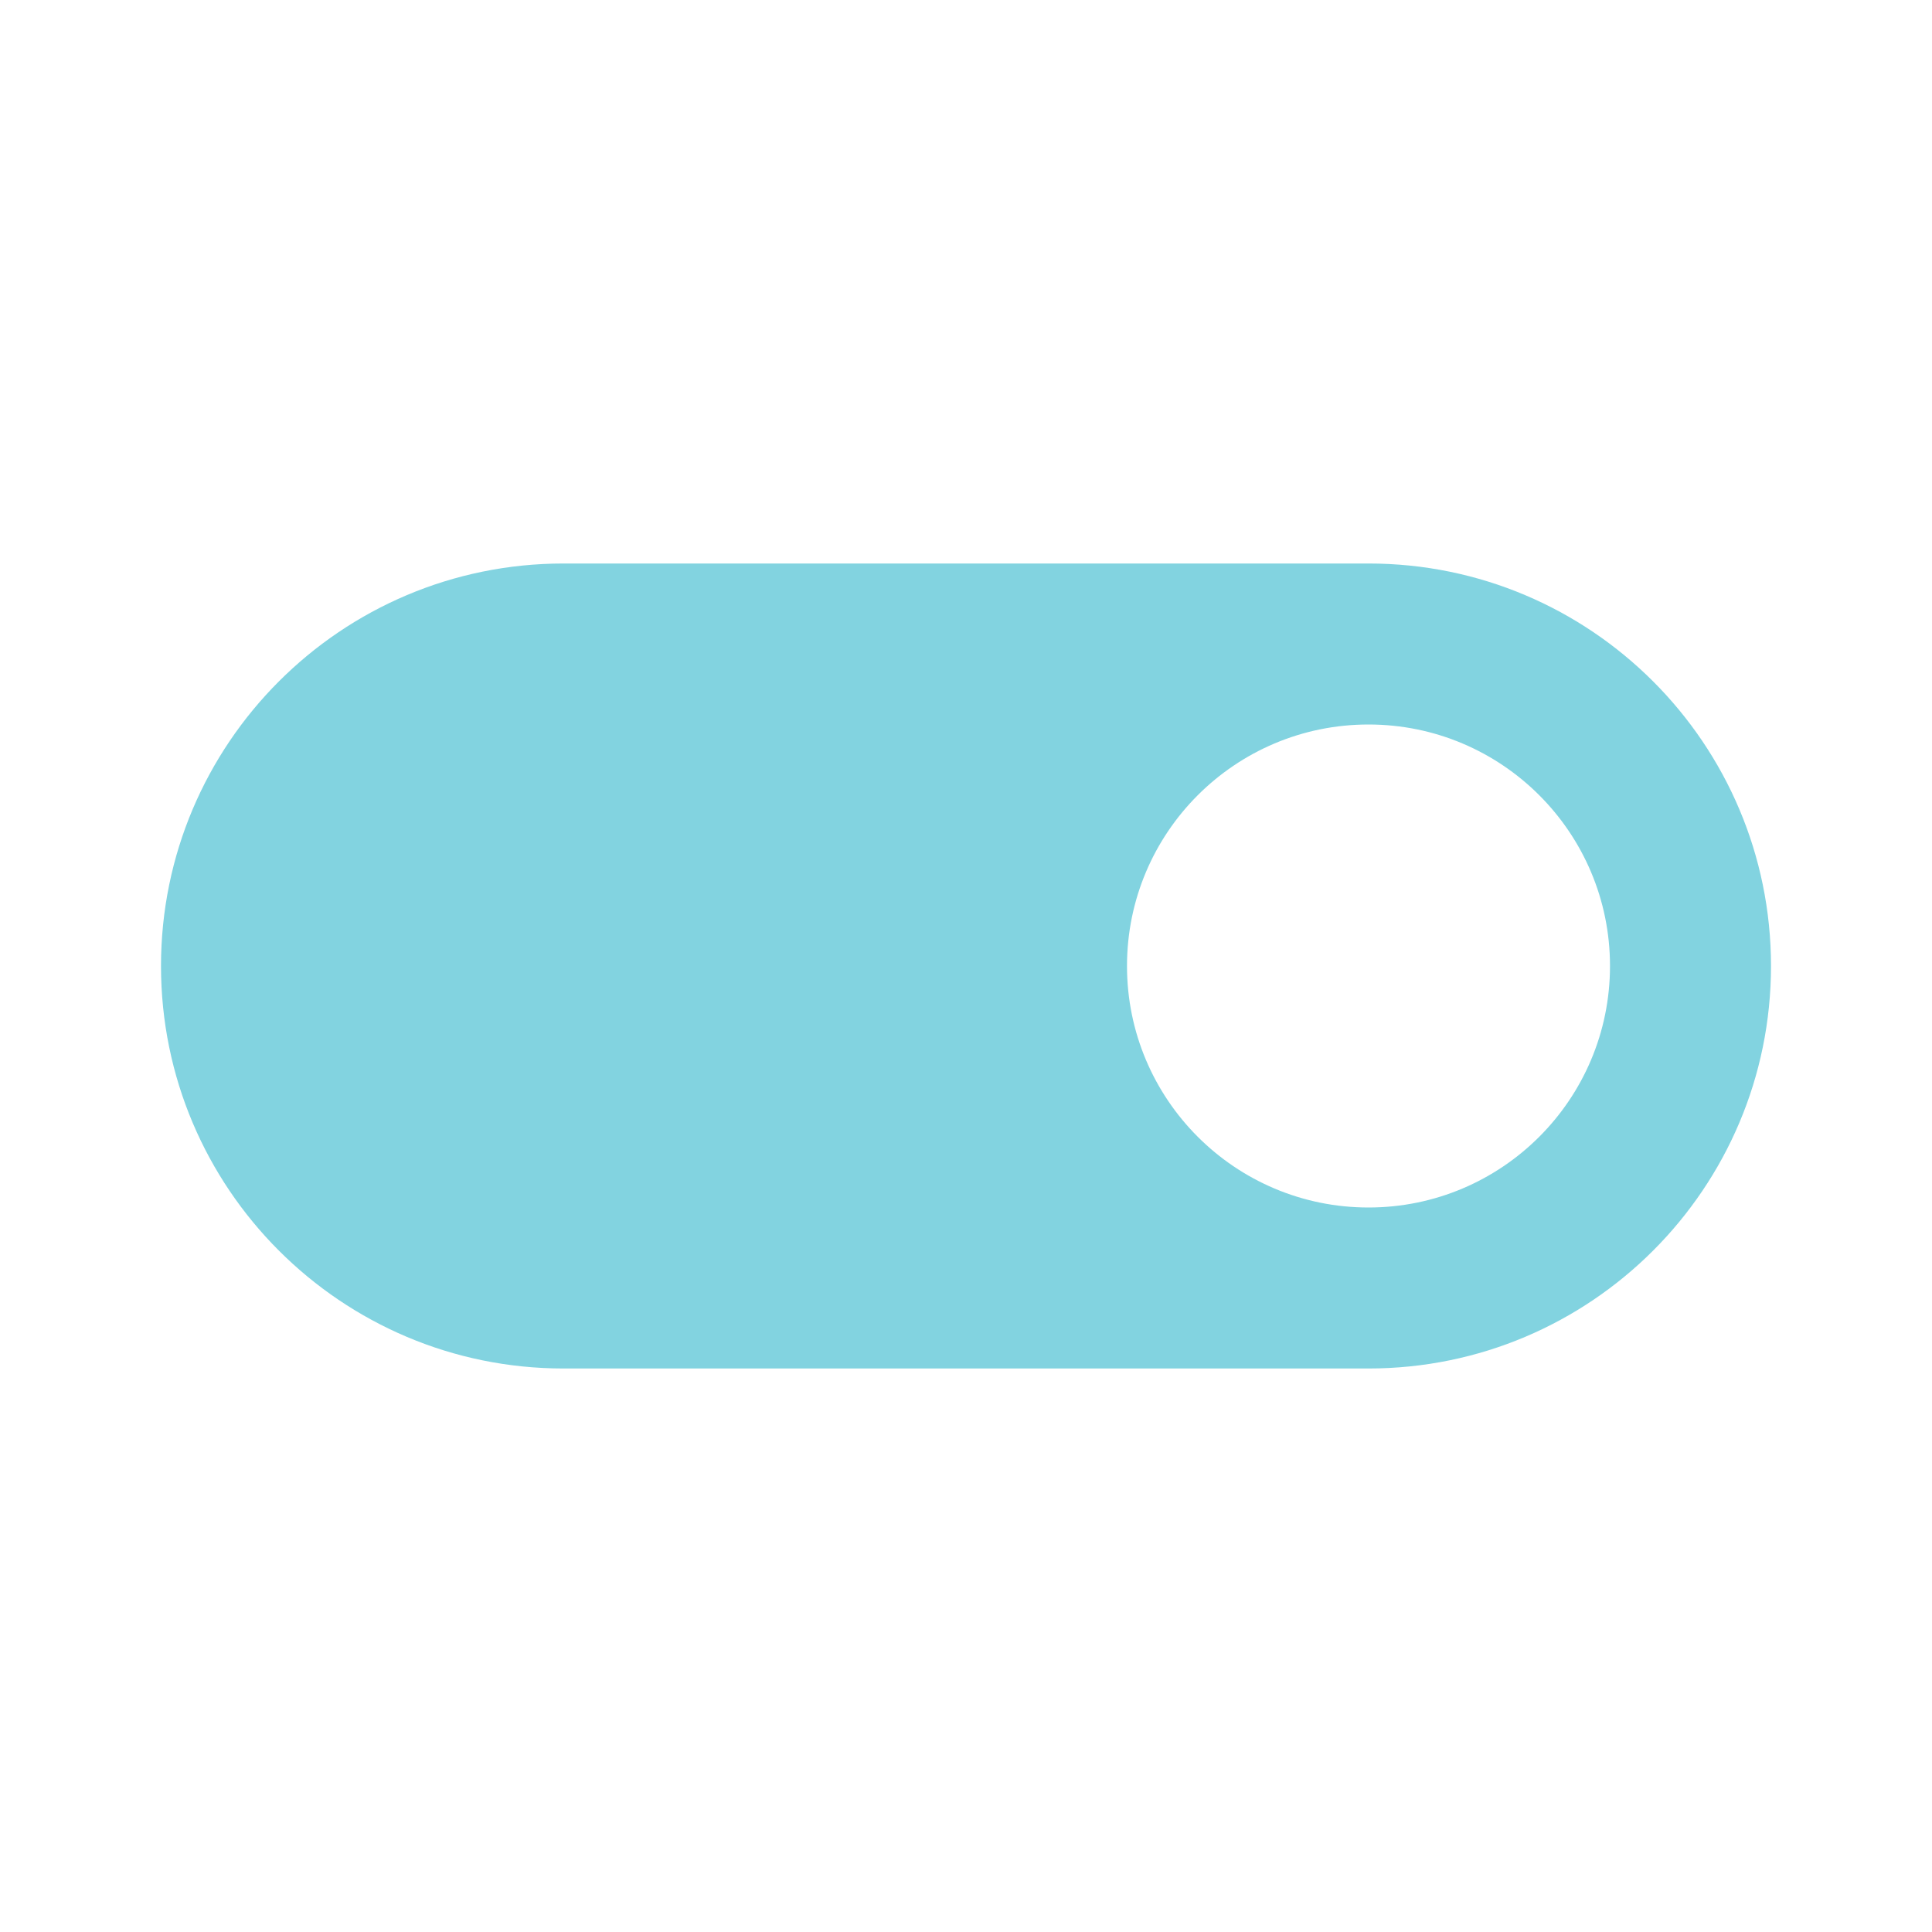
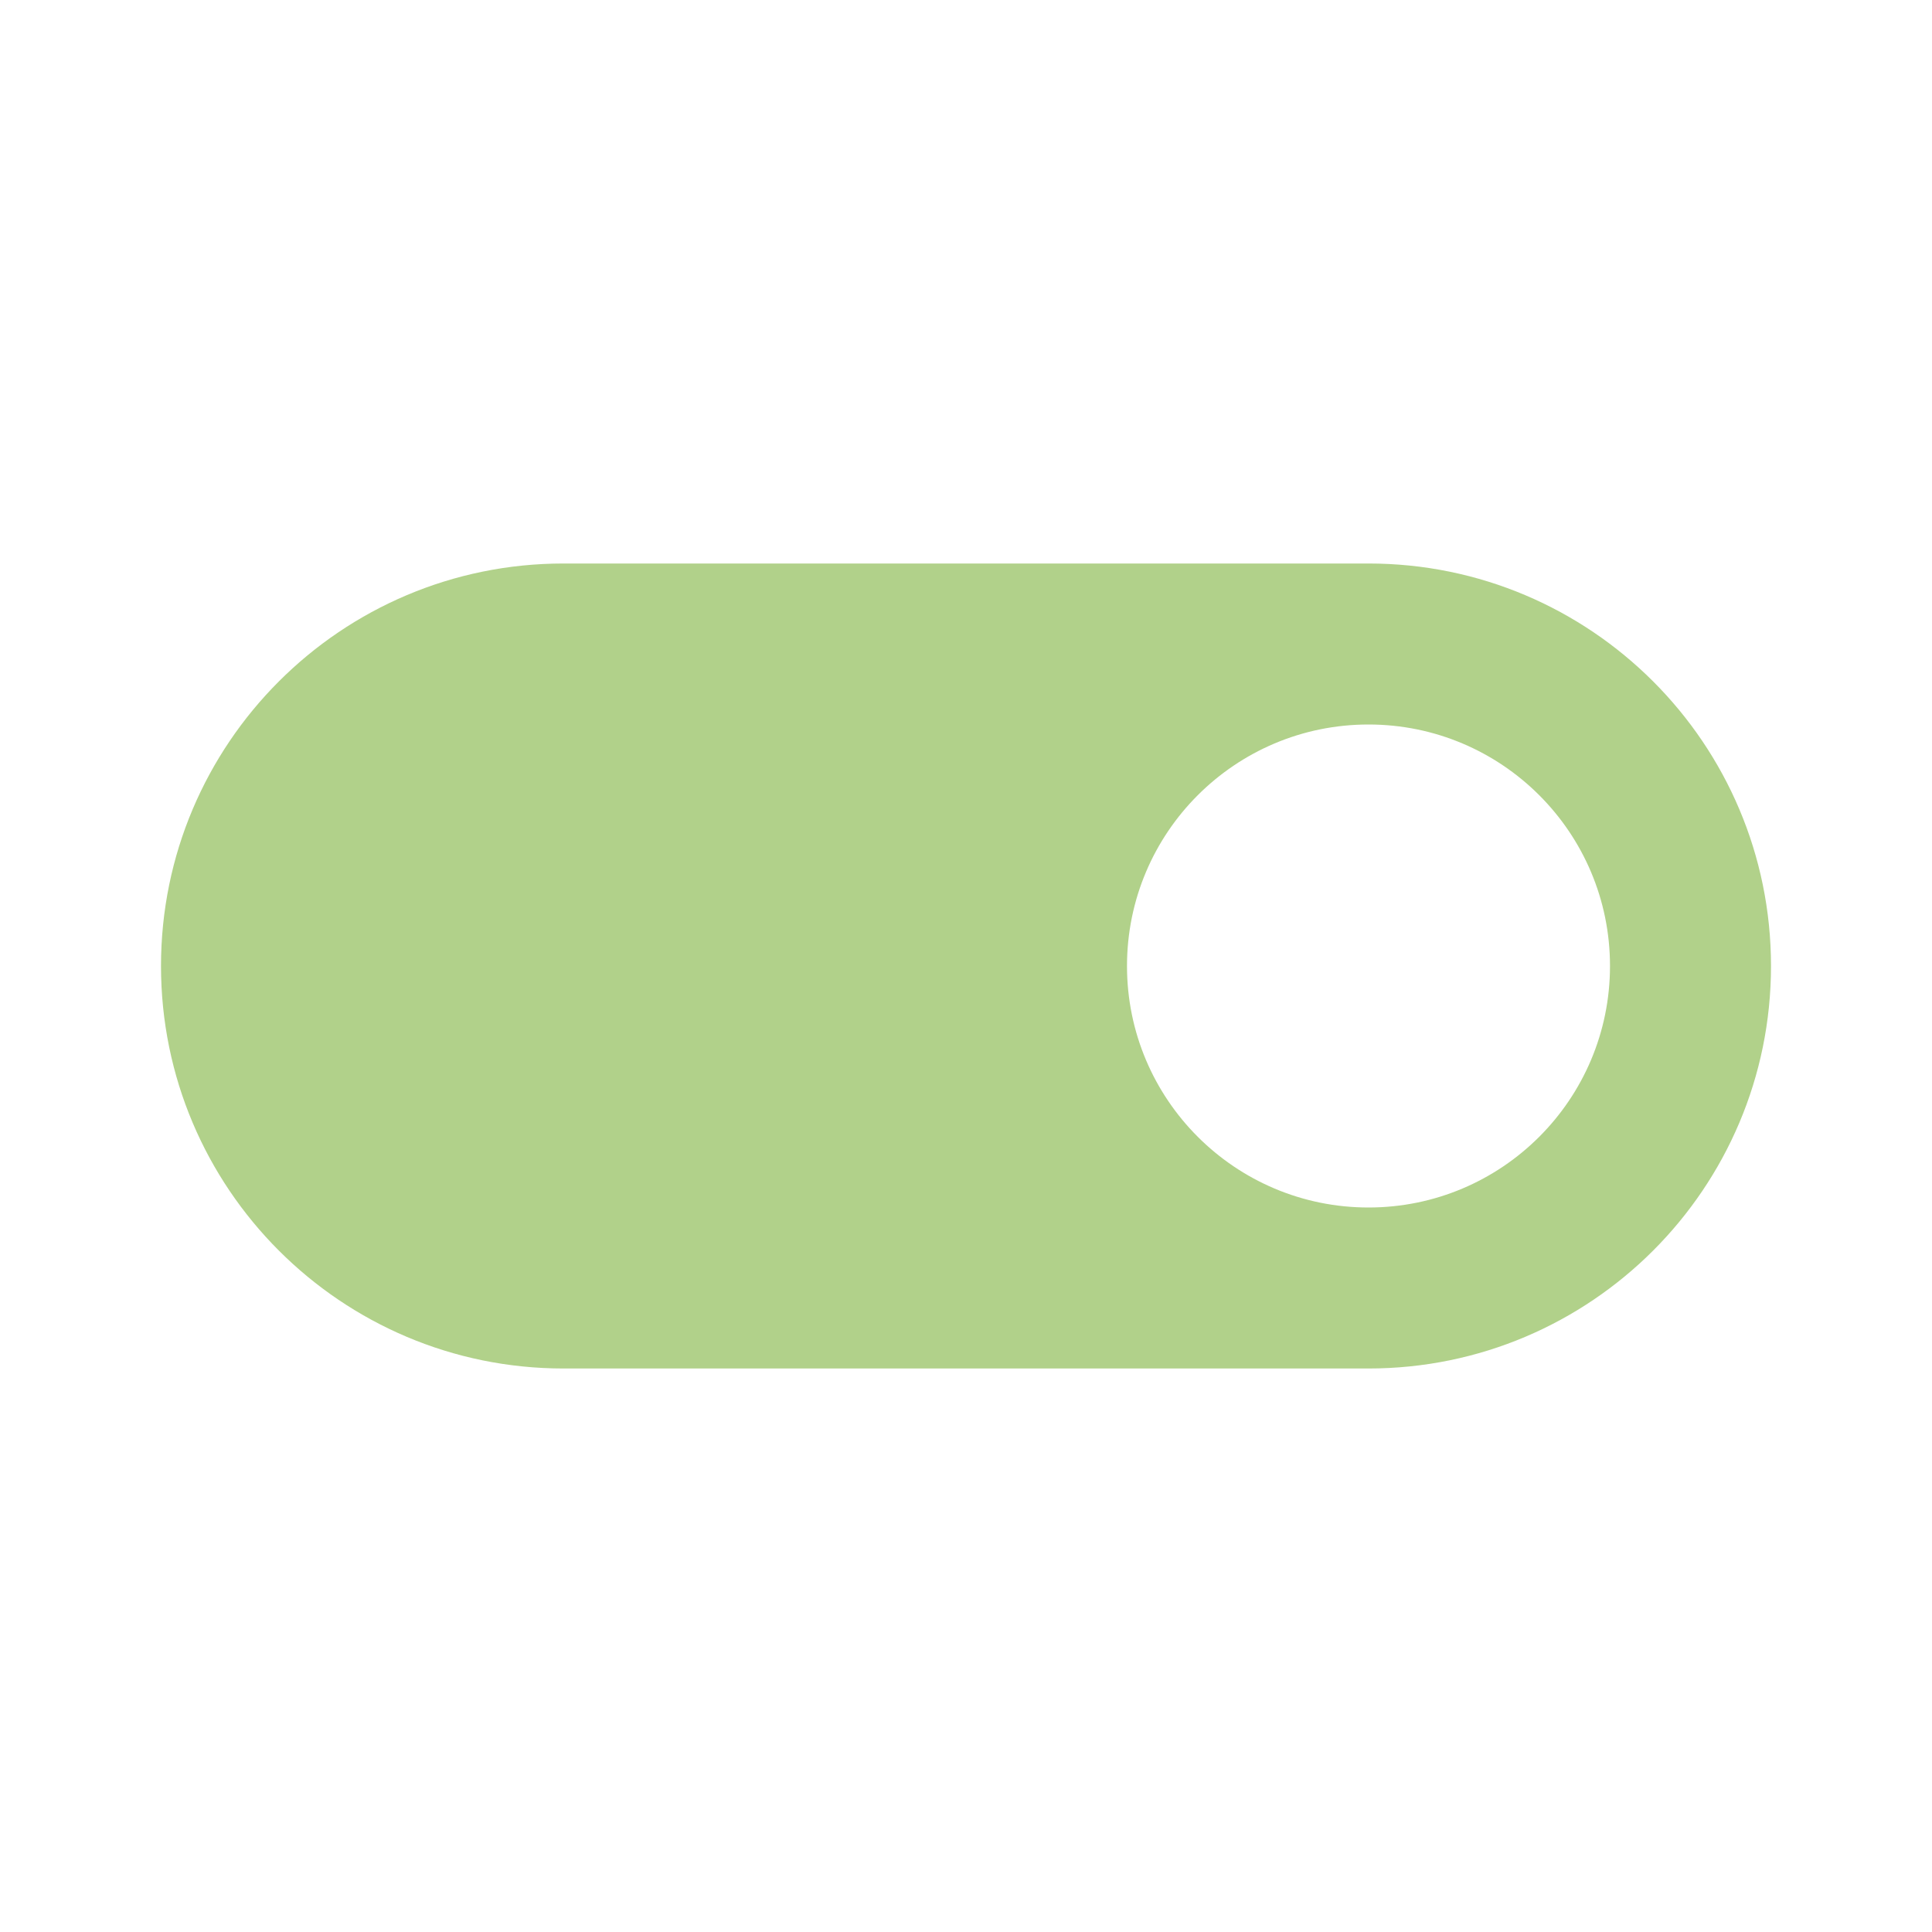
- <svg xmlns="http://www.w3.org/2000/svg" fill="#82D3E0" preserveAspectRatio="xMidYMid meet" id="mdi-toggle-switch" viewBox="0 0 24 24">
+ <svg xmlns="http://www.w3.org/2000/svg" fill="#B1D18A" preserveAspectRatio="xMidYMid meet" id="mdi-toggle-switch" viewBox="0 0 24 24">
  <path d="M17,7H7A5,5 0 0,0 2,12A5,5 0 0,0 7,17H17A5,5 0 0,0 22,12A5,5 0 0,0 17,7M17,15A3,3 0 0,1 14,12A3,3 0 0,1 17,9A3,3 0 0,1 20,12A3,3 0 0,1 17,15Z" />
</svg>
